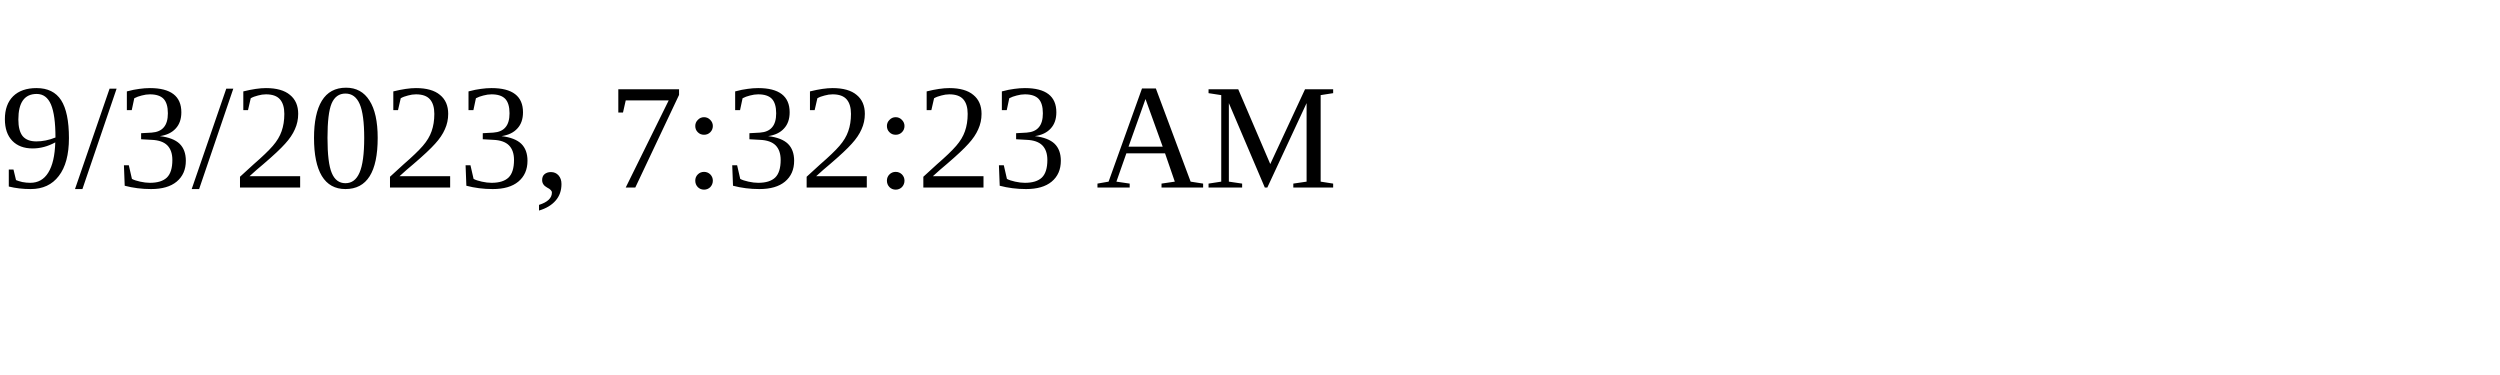
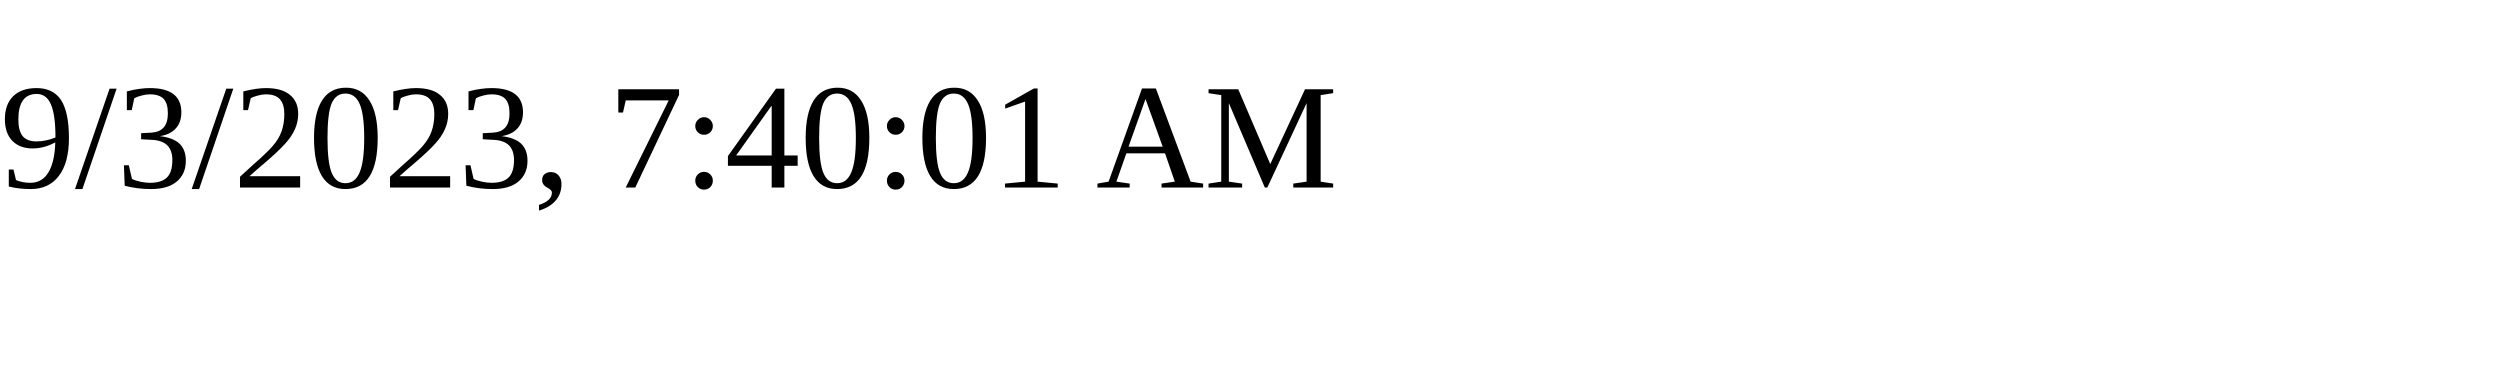
<svg xmlns="http://www.w3.org/2000/svg" height="30" width="200">
-   <text x="0" y="15">9/3/2023, 7:32:23 AM</text>
+   <text x="0" y="15">9/3/2023, 7:40:01 AM</text>
</svg>
